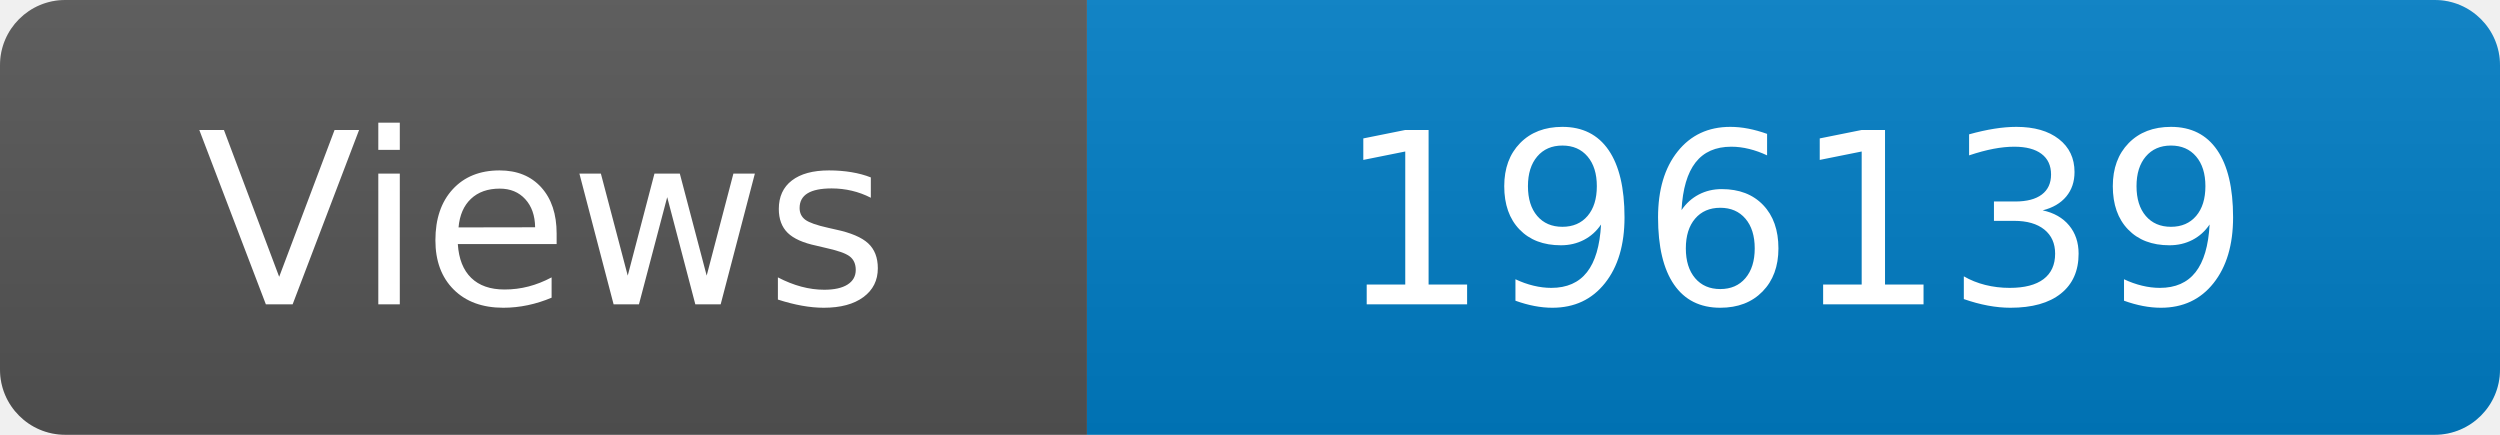
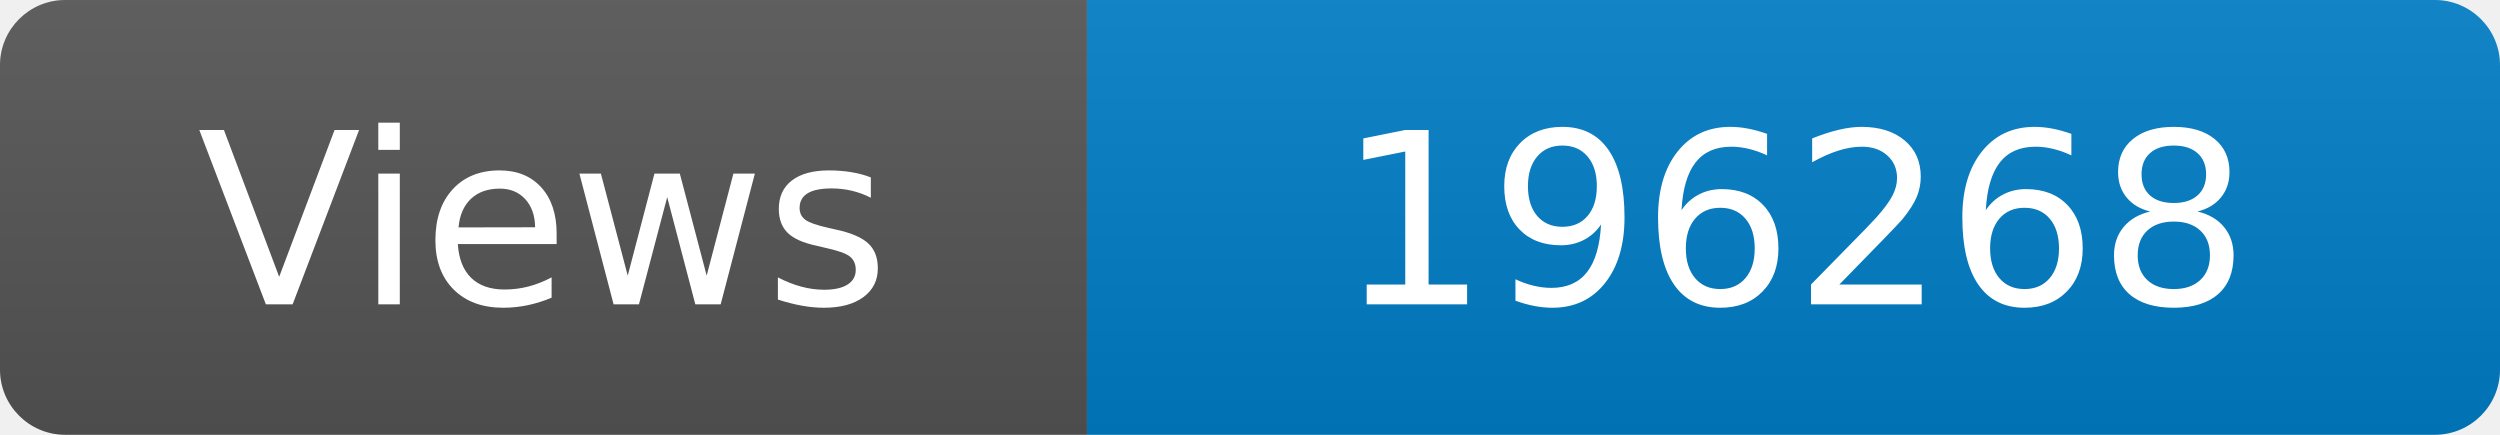
<svg xmlns="http://www.w3.org/2000/svg" width="115" height="20" role="img" aria-label="Maintained?: yes">
  <linearGradient id="s" x2="0" y2="100%">
    <stop offset="0" stop-color="#bbb" stop-opacity=".1" />
    <stop offset="1" stop-opacity=".1" />
  </linearGradient>
  <clipPath id="r">
    <rect width="115" height="20" rx="3" fill="#fff" />
  </clipPath>
  <g clip-path="url(#r)">
    <rect width="50" height="20" fill="#555" />
    <rect x="50" width="160" height="20" fill="#007ec6" />
    <rect width="115" height="20" fill="url(#s)" />
  </g>
  <g fill="#fff" text-anchor="middle" font-family="Verdana,Geneva,DejaVu Sans,sans-serif" font-size="110">
    <text x="250" y="140" transform="scale(.1)" fill="#fff">Views</text>
-     <text x="825" y="140" transform="scale(.1)" fill="#fff">196139</text>
+     <text x="825" y="140" transform="scale(.1)" fill="#fff">196268</text>
  </g>
</svg>
